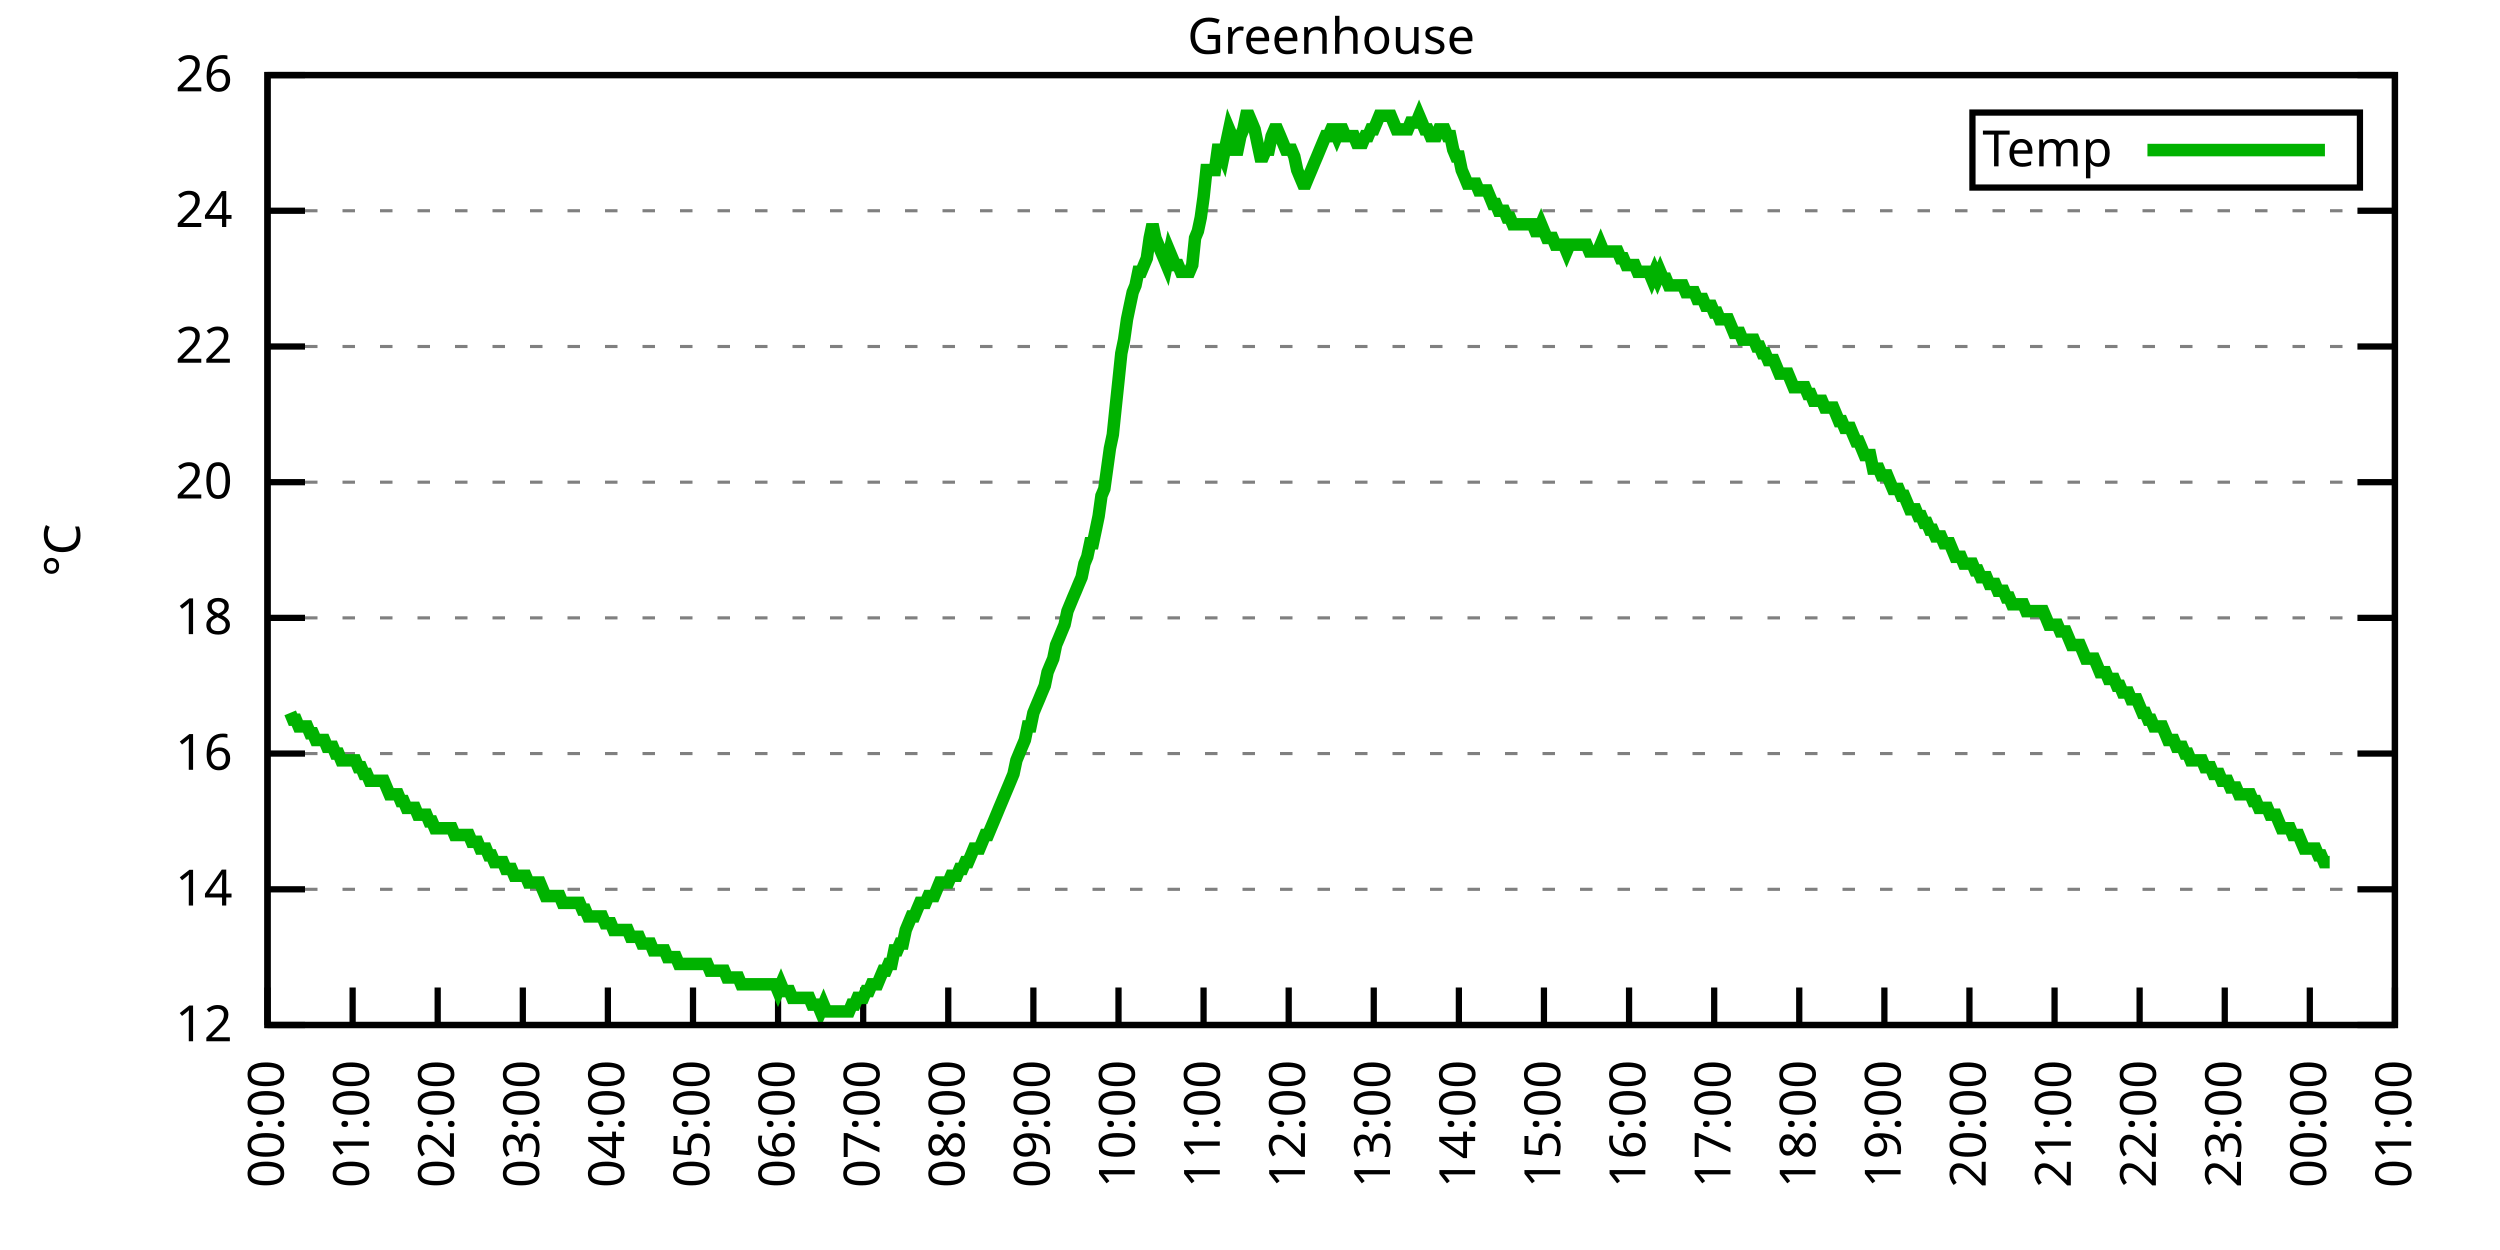
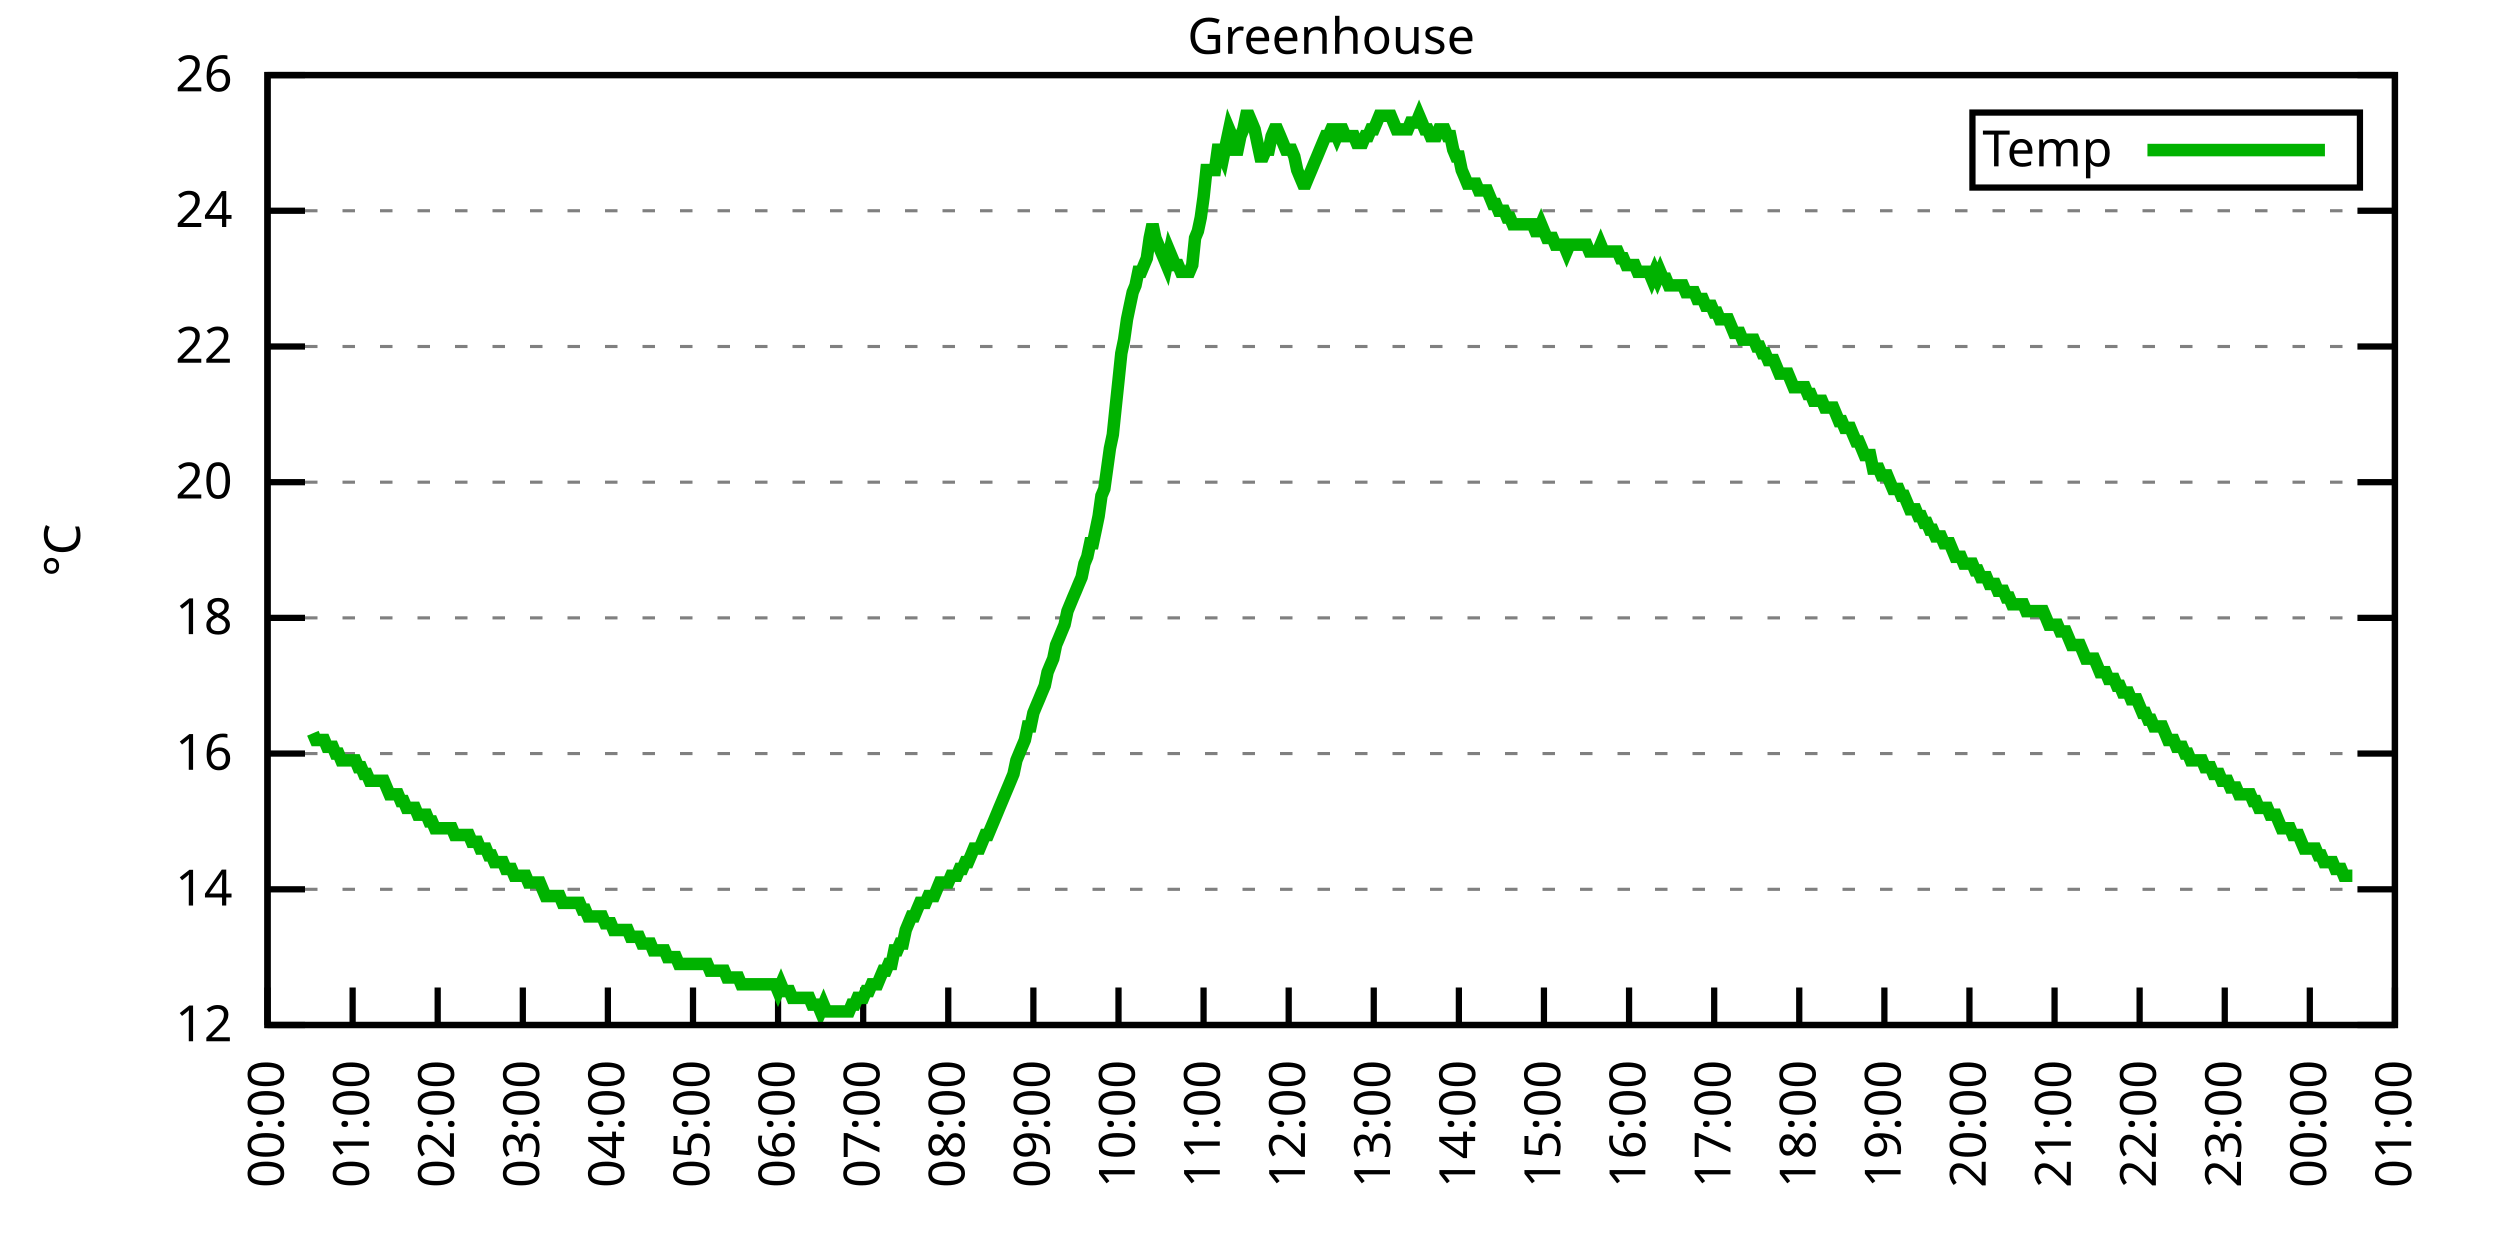
<svg xmlns="http://www.w3.org/2000/svg" xmlns:xlink="http://www.w3.org/1999/xlink" width="400" height="200" viewBox="0 0 400 200">
  <g id="gnuplot_canvas">
    <rect x="0" y="0" width="400" height="200" fill="none" />
    <defs>
      <circle id="gpDot" r="0.5" stroke-width="0.5" stroke="currentColor" />
      <path id="gpPt0" stroke-width="0.333" stroke="currentColor" d="M-1,0 h2 M0,-1 v2" />
      <path id="gpPt1" stroke-width="0.333" stroke="currentColor" d="M-1,-1 L1,1 M1,-1 L-1,1" />
      <path id="gpPt2" stroke-width="0.333" stroke="currentColor" d="M-1,0 L1,0 M0,-1 L0,1 M-1,-1 L1,1 M-1,1 L1,-1" />
      <rect id="gpPt3" stroke-width="0.333" stroke="currentColor" x="-1" y="-1" width="2" height="2" />
      <rect id="gpPt4" stroke-width="0.333" stroke="currentColor" fill="currentColor" x="-1" y="-1" width="2" height="2" />
      <circle id="gpPt5" stroke-width="0.333" stroke="currentColor" cx="0" cy="0" r="1" />
      <use xlink:href="#gpPt5" id="gpPt6" fill="currentColor" stroke="none" />
      <path id="gpPt7" stroke-width="0.333" stroke="currentColor" d="M0,-1.33 L-1.33,0.67 L1.33,0.67 z" />
      <use xlink:href="#gpPt7" id="gpPt8" fill="currentColor" stroke="none" />
      <use xlink:href="#gpPt7" id="gpPt9" stroke="currentColor" transform="rotate(180)" />
      <use xlink:href="#gpPt9" id="gpPt10" fill="currentColor" stroke="none" />
      <use xlink:href="#gpPt3" id="gpPt11" stroke="currentColor" transform="rotate(45)" />
      <use xlink:href="#gpPt11" id="gpPt12" fill="currentColor" stroke="none" />
      <path id="gpPt13" stroke-width="0.333" stroke="currentColor" d="M0,1.330 L1.265,0.411 L0.782,-1.067 L-0.782,-1.076 L-1.265,0.411 z" />
      <use xlink:href="#gpPt13" id="gpPt14" fill="currentColor" stroke="none" />
      <filter id="textbox" filterUnits="objectBoundingBox" x="0" y="0" height="1" width="1">
        <feFlood flood-color="white" flood-opacity="1" result="bgnd" />
        <feComposite in="SourceGraphic" in2="bgnd" operator="atop" />
      </filter>
      <filter id="greybox" filterUnits="objectBoundingBox" x="0" y="0" height="1" width="1">
        <feFlood flood-color="lightgrey" flood-opacity="1" result="grey" />
        <feComposite in="SourceGraphic" in2="grey" operator="atop" />
      </filter>
    </defs>
    <g fill="none" color="white" stroke="currentColor" stroke-width="1.00" stroke-linecap="butt" stroke-linejoin="miter">
</g>
    <g fill="none" color="black" stroke="currentColor" stroke-width="1.00" stroke-linecap="butt" stroke-linejoin="miter">
      <g stroke="none" shape-rendering="crispEdges">
        <polygon fill="rgb(255, 255, 255)" points="42.80,164.00 383.18,164.00 383.18,12.02 42.80,12.02 " />
      </g>
    </g>
    <g fill="none" color="black" stroke="currentColor" stroke-width="1.00" stroke-linecap="butt" stroke-linejoin="miter">
</g>
    <g fill="none" color="black" stroke="black" stroke-width="0.50" stroke-linecap="butt" stroke-linejoin="miter">
</g>
    <g fill="none" color="gray" stroke="currentColor" stroke-width="0.50" stroke-linecap="butt" stroke-linejoin="miter">
      <path stroke="gray" stroke-dasharray="2,4" class="gridline" d="M42.80,164.00 L383.19,164.00  " />
    </g>
    <g fill="none" color="gray" stroke="gray" stroke-width="1.00" stroke-linecap="butt" stroke-linejoin="miter">
</g>
    <g fill="none" color="black" stroke="currentColor" stroke-width="1.00" stroke-linecap="butt" stroke-linejoin="miter">
      <path stroke="black" d="M42.80,164.00 L48.80,164.00 M383.19,164.00 L377.19,164.00  " />
      <g transform="translate(37.20,166.60)" stroke="none" fill="black" font-family="Sans" font-size="8.00" text-anchor="end">
        <text>
          <tspan font-family="Sans"> 12</tspan>
        </text>
      </g>
    </g>
    <g fill="none" color="black" stroke="currentColor" stroke-width="1.00" stroke-linecap="butt" stroke-linejoin="miter">
</g>
    <g fill="none" color="black" stroke="black" stroke-width="0.50" stroke-linecap="butt" stroke-linejoin="miter">
</g>
    <g fill="none" color="gray" stroke="currentColor" stroke-width="0.50" stroke-linecap="butt" stroke-linejoin="miter">
      <path stroke="gray" stroke-dasharray="2,4" class="gridline" d="M42.80,142.29 L383.19,142.29  " />
    </g>
    <g fill="none" color="gray" stroke="gray" stroke-width="1.00" stroke-linecap="butt" stroke-linejoin="miter">
</g>
    <g fill="none" color="black" stroke="currentColor" stroke-width="1.00" stroke-linecap="butt" stroke-linejoin="miter">
      <path stroke="black" d="M42.80,142.29 L48.80,142.29 M383.19,142.29 L377.19,142.29  " />
      <g transform="translate(37.20,144.89)" stroke="none" fill="black" font-family="Sans" font-size="8.00" text-anchor="end">
        <text>
          <tspan font-family="Sans"> 14</tspan>
        </text>
      </g>
    </g>
    <g fill="none" color="black" stroke="currentColor" stroke-width="1.00" stroke-linecap="butt" stroke-linejoin="miter">
</g>
    <g fill="none" color="black" stroke="black" stroke-width="0.50" stroke-linecap="butt" stroke-linejoin="miter">
</g>
    <g fill="none" color="gray" stroke="currentColor" stroke-width="0.50" stroke-linecap="butt" stroke-linejoin="miter">
      <path stroke="gray" stroke-dasharray="2,4" class="gridline" d="M42.80,120.57 L383.19,120.57  " />
    </g>
    <g fill="none" color="gray" stroke="gray" stroke-width="1.00" stroke-linecap="butt" stroke-linejoin="miter">
</g>
    <g fill="none" color="black" stroke="currentColor" stroke-width="1.00" stroke-linecap="butt" stroke-linejoin="miter">
      <path stroke="black" d="M42.80,120.57 L48.80,120.57 M383.19,120.57 L377.19,120.57  " />
      <g transform="translate(37.20,123.17)" stroke="none" fill="black" font-family="Sans" font-size="8.00" text-anchor="end">
        <text>
          <tspan font-family="Sans"> 16</tspan>
        </text>
      </g>
    </g>
    <g fill="none" color="black" stroke="currentColor" stroke-width="1.00" stroke-linecap="butt" stroke-linejoin="miter">
</g>
    <g fill="none" color="black" stroke="black" stroke-width="0.50" stroke-linecap="butt" stroke-linejoin="miter">
</g>
    <g fill="none" color="gray" stroke="currentColor" stroke-width="0.50" stroke-linecap="butt" stroke-linejoin="miter">
      <path stroke="gray" stroke-dasharray="2,4" class="gridline" d="M42.80,98.86 L383.19,98.86  " />
    </g>
    <g fill="none" color="gray" stroke="gray" stroke-width="1.00" stroke-linecap="butt" stroke-linejoin="miter">
</g>
    <g fill="none" color="black" stroke="currentColor" stroke-width="1.00" stroke-linecap="butt" stroke-linejoin="miter">
      <path stroke="black" d="M42.80,98.86 L48.80,98.86 M383.19,98.86 L377.19,98.86  " />
      <g transform="translate(37.20,101.46)" stroke="none" fill="black" font-family="Sans" font-size="8.00" text-anchor="end">
        <text>
          <tspan font-family="Sans"> 18</tspan>
        </text>
      </g>
    </g>
    <g fill="none" color="black" stroke="currentColor" stroke-width="1.00" stroke-linecap="butt" stroke-linejoin="miter">
</g>
    <g fill="none" color="black" stroke="black" stroke-width="0.50" stroke-linecap="butt" stroke-linejoin="miter">
</g>
    <g fill="none" color="gray" stroke="currentColor" stroke-width="0.50" stroke-linecap="butt" stroke-linejoin="miter">
      <path stroke="gray" stroke-dasharray="2,4" class="gridline" d="M42.80,77.15 L383.19,77.15  " />
    </g>
    <g fill="none" color="gray" stroke="gray" stroke-width="1.00" stroke-linecap="butt" stroke-linejoin="miter">
</g>
    <g fill="none" color="black" stroke="currentColor" stroke-width="1.00" stroke-linecap="butt" stroke-linejoin="miter">
      <path stroke="black" d="M42.80,77.15 L48.80,77.15 M383.19,77.15 L377.19,77.15  " />
      <g transform="translate(37.20,79.75)" stroke="none" fill="black" font-family="Sans" font-size="8.00" text-anchor="end">
        <text>
          <tspan font-family="Sans"> 20</tspan>
        </text>
      </g>
    </g>
    <g fill="none" color="black" stroke="currentColor" stroke-width="1.00" stroke-linecap="butt" stroke-linejoin="miter">
</g>
    <g fill="none" color="black" stroke="black" stroke-width="0.50" stroke-linecap="butt" stroke-linejoin="miter">
</g>
    <g fill="none" color="gray" stroke="currentColor" stroke-width="0.50" stroke-linecap="butt" stroke-linejoin="miter">
      <path stroke="gray" stroke-dasharray="2,4" class="gridline" d="M42.80,55.44 L383.19,55.44  " />
    </g>
    <g fill="none" color="gray" stroke="gray" stroke-width="1.00" stroke-linecap="butt" stroke-linejoin="miter">
</g>
    <g fill="none" color="black" stroke="currentColor" stroke-width="1.00" stroke-linecap="butt" stroke-linejoin="miter">
      <path stroke="black" d="M42.80,55.44 L48.80,55.44 M383.19,55.44 L377.19,55.44  " />
      <g transform="translate(37.20,58.04)" stroke="none" fill="black" font-family="Sans" font-size="8.00" text-anchor="end">
        <text>
          <tspan font-family="Sans"> 22</tspan>
        </text>
      </g>
    </g>
    <g fill="none" color="black" stroke="currentColor" stroke-width="1.00" stroke-linecap="butt" stroke-linejoin="miter">
</g>
    <g fill="none" color="black" stroke="black" stroke-width="0.50" stroke-linecap="butt" stroke-linejoin="miter">
</g>
    <g fill="none" color="gray" stroke="currentColor" stroke-width="0.50" stroke-linecap="butt" stroke-linejoin="miter">
      <path stroke="gray" stroke-dasharray="2,4" class="gridline" d="M42.80,33.72 L383.19,33.72  " />
    </g>
    <g fill="none" color="gray" stroke="gray" stroke-width="1.00" stroke-linecap="butt" stroke-linejoin="miter">
</g>
    <g fill="none" color="black" stroke="currentColor" stroke-width="1.00" stroke-linecap="butt" stroke-linejoin="miter">
      <path stroke="black" d="M42.80,33.72 L48.80,33.72 M383.19,33.72 L377.19,33.72  " />
      <g transform="translate(37.20,36.32)" stroke="none" fill="black" font-family="Sans" font-size="8.00" text-anchor="end">
        <text>
          <tspan font-family="Sans"> 24</tspan>
        </text>
      </g>
    </g>
    <g fill="none" color="black" stroke="currentColor" stroke-width="1.00" stroke-linecap="butt" stroke-linejoin="miter">
</g>
    <g fill="none" color="black" stroke="black" stroke-width="0.50" stroke-linecap="butt" stroke-linejoin="miter">
</g>
    <g fill="none" color="gray" stroke="currentColor" stroke-width="0.50" stroke-linecap="butt" stroke-linejoin="miter">
      <path stroke="gray" stroke-dasharray="2,4" class="gridline" d="M42.80,12.01 L383.19,12.01  " />
    </g>
    <g fill="none" color="gray" stroke="gray" stroke-width="1.00" stroke-linecap="butt" stroke-linejoin="miter">
</g>
    <g fill="none" color="black" stroke="currentColor" stroke-width="1.00" stroke-linecap="butt" stroke-linejoin="miter">
      <path stroke="black" d="M42.80,12.01 L48.80,12.01 M383.19,12.01 L377.19,12.01  " />
      <g transform="translate(37.20,14.61)" stroke="none" fill="black" font-family="Sans" font-size="8.00" text-anchor="end">
        <text>
          <tspan font-family="Sans"> 26</tspan>
        </text>
      </g>
    </g>
    <g fill="none" color="black" stroke="currentColor" stroke-width="1.00" stroke-linecap="butt" stroke-linejoin="miter">
      <path stroke="black" d="M42.80,164.00 L42.80,158.00  " />
      <g transform="translate(45.40,169.60) rotate(270.00)" stroke="none" fill="black" font-family="Sans" font-size="8.00" text-anchor="end">
        <text>
          <tspan font-family="Sans">00:00</tspan>
        </text>
      </g>
    </g>
    <g fill="none" color="black" stroke="currentColor" stroke-width="1.00" stroke-linecap="butt" stroke-linejoin="miter">
      <path stroke="black" d="M56.42,164.00 L56.42,158.00  " />
      <g transform="translate(59.02,169.60) rotate(270.00)" stroke="none" fill="black" font-family="Sans" font-size="8.00" text-anchor="end">
        <text>
          <tspan font-family="Sans">01:00</tspan>
        </text>
      </g>
    </g>
    <g fill="none" color="black" stroke="currentColor" stroke-width="1.00" stroke-linecap="butt" stroke-linejoin="miter">
      <path stroke="black" d="M70.03,164.00 L70.03,158.00  " />
      <g transform="translate(72.63,169.60) rotate(270.00)" stroke="none" fill="black" font-family="Sans" font-size="8.00" text-anchor="end">
        <text>
          <tspan font-family="Sans">02:00</tspan>
        </text>
      </g>
    </g>
    <g fill="none" color="black" stroke="currentColor" stroke-width="1.00" stroke-linecap="butt" stroke-linejoin="miter">
      <path stroke="black" d="M83.65,164.00 L83.65,158.00  " />
      <g transform="translate(86.25,169.60) rotate(270.00)" stroke="none" fill="black" font-family="Sans" font-size="8.00" text-anchor="end">
        <text>
          <tspan font-family="Sans">03:00</tspan>
        </text>
      </g>
    </g>
    <g fill="none" color="black" stroke="currentColor" stroke-width="1.00" stroke-linecap="butt" stroke-linejoin="miter">
      <path stroke="black" d="M97.26,164.00 L97.26,158.00  " />
      <g transform="translate(99.86,169.60) rotate(270.00)" stroke="none" fill="black" font-family="Sans" font-size="8.00" text-anchor="end">
        <text>
          <tspan font-family="Sans">04:00</tspan>
        </text>
      </g>
    </g>
    <g fill="none" color="black" stroke="currentColor" stroke-width="1.00" stroke-linecap="butt" stroke-linejoin="miter">
      <path stroke="black" d="M110.88,164.00 L110.88,158.00  " />
      <g transform="translate(113.48,169.60) rotate(270.00)" stroke="none" fill="black" font-family="Sans" font-size="8.00" text-anchor="end">
        <text>
          <tspan font-family="Sans">05:00</tspan>
        </text>
      </g>
    </g>
    <g fill="none" color="black" stroke="currentColor" stroke-width="1.00" stroke-linecap="butt" stroke-linejoin="miter">
      <path stroke="black" d="M124.49,164.00 L124.49,158.00  " />
      <g transform="translate(127.09,169.60) rotate(270.00)" stroke="none" fill="black" font-family="Sans" font-size="8.00" text-anchor="end">
        <text>
          <tspan font-family="Sans">06:00</tspan>
        </text>
      </g>
    </g>
    <g fill="none" color="black" stroke="currentColor" stroke-width="1.00" stroke-linecap="butt" stroke-linejoin="miter">
      <path stroke="black" d="M138.11,164.00 L138.11,158.00  " />
      <g transform="translate(140.71,169.60) rotate(270.00)" stroke="none" fill="black" font-family="Sans" font-size="8.00" text-anchor="end">
        <text>
          <tspan font-family="Sans">07:00</tspan>
        </text>
      </g>
    </g>
    <g fill="none" color="black" stroke="currentColor" stroke-width="1.00" stroke-linecap="butt" stroke-linejoin="miter">
      <path stroke="black" d="M151.72,164.00 L151.72,158.00  " />
      <g transform="translate(154.32,169.60) rotate(270.00)" stroke="none" fill="black" font-family="Sans" font-size="8.00" text-anchor="end">
        <text>
          <tspan font-family="Sans">08:00</tspan>
        </text>
      </g>
    </g>
    <g fill="none" color="black" stroke="currentColor" stroke-width="1.00" stroke-linecap="butt" stroke-linejoin="miter">
      <path stroke="black" d="M165.34,164.00 L165.34,158.00  " />
      <g transform="translate(167.94,169.60) rotate(270.00)" stroke="none" fill="black" font-family="Sans" font-size="8.00" text-anchor="end">
        <text>
          <tspan font-family="Sans">09:00</tspan>
        </text>
      </g>
    </g>
    <g fill="none" color="black" stroke="currentColor" stroke-width="1.00" stroke-linecap="butt" stroke-linejoin="miter">
      <path stroke="black" d="M178.96,164.00 L178.96,158.00  " />
      <g transform="translate(181.56,169.60) rotate(270.00)" stroke="none" fill="black" font-family="Sans" font-size="8.00" text-anchor="end">
        <text>
          <tspan font-family="Sans">10:00</tspan>
        </text>
      </g>
    </g>
    <g fill="none" color="black" stroke="currentColor" stroke-width="1.00" stroke-linecap="butt" stroke-linejoin="miter">
      <path stroke="black" d="M192.57,164.00 L192.57,158.00  " />
      <g transform="translate(195.17,169.60) rotate(270.00)" stroke="none" fill="black" font-family="Sans" font-size="8.00" text-anchor="end">
        <text>
          <tspan font-family="Sans">11:00</tspan>
        </text>
      </g>
    </g>
    <g fill="none" color="black" stroke="currentColor" stroke-width="1.00" stroke-linecap="butt" stroke-linejoin="miter">
      <path stroke="black" d="M206.19,164.00 L206.19,158.00  " />
      <g transform="translate(208.79,169.60) rotate(270.00)" stroke="none" fill="black" font-family="Sans" font-size="8.00" text-anchor="end">
        <text>
          <tspan font-family="Sans">12:00</tspan>
        </text>
      </g>
    </g>
    <g fill="none" color="black" stroke="currentColor" stroke-width="1.00" stroke-linecap="butt" stroke-linejoin="miter">
      <path stroke="black" d="M219.80,164.00 L219.80,158.00  " />
      <g transform="translate(222.40,169.60) rotate(270.00)" stroke="none" fill="black" font-family="Sans" font-size="8.00" text-anchor="end">
        <text>
          <tspan font-family="Sans">13:00</tspan>
        </text>
      </g>
    </g>
    <g fill="none" color="black" stroke="currentColor" stroke-width="1.00" stroke-linecap="butt" stroke-linejoin="miter">
      <path stroke="black" d="M233.42,164.00 L233.42,158.00  " />
      <g transform="translate(236.02,169.60) rotate(270.00)" stroke="none" fill="black" font-family="Sans" font-size="8.00" text-anchor="end">
        <text>
          <tspan font-family="Sans">14:00</tspan>
        </text>
      </g>
    </g>
    <g fill="none" color="black" stroke="currentColor" stroke-width="1.00" stroke-linecap="butt" stroke-linejoin="miter">
      <path stroke="black" d="M247.03,164.00 L247.03,158.00  " />
      <g transform="translate(249.63,169.60) rotate(270.00)" stroke="none" fill="black" font-family="Sans" font-size="8.00" text-anchor="end">
        <text>
          <tspan font-family="Sans">15:00</tspan>
        </text>
      </g>
    </g>
    <g fill="none" color="black" stroke="currentColor" stroke-width="1.00" stroke-linecap="butt" stroke-linejoin="miter">
      <path stroke="black" d="M260.65,164.00 L260.65,158.00  " />
      <g transform="translate(263.25,169.60) rotate(270.00)" stroke="none" fill="black" font-family="Sans" font-size="8.00" text-anchor="end">
        <text>
          <tspan font-family="Sans">16:00</tspan>
        </text>
      </g>
    </g>
    <g fill="none" color="black" stroke="currentColor" stroke-width="1.00" stroke-linecap="butt" stroke-linejoin="miter">
      <path stroke="black" d="M274.27,164.00 L274.27,158.00  " />
      <g transform="translate(276.87,169.60) rotate(270.00)" stroke="none" fill="black" font-family="Sans" font-size="8.00" text-anchor="end">
        <text>
          <tspan font-family="Sans">17:00</tspan>
        </text>
      </g>
    </g>
    <g fill="none" color="black" stroke="currentColor" stroke-width="1.00" stroke-linecap="butt" stroke-linejoin="miter">
      <path stroke="black" d="M287.88,164.00 L287.88,158.00  " />
      <g transform="translate(290.48,169.60) rotate(270.00)" stroke="none" fill="black" font-family="Sans" font-size="8.00" text-anchor="end">
        <text>
          <tspan font-family="Sans">18:00</tspan>
        </text>
      </g>
    </g>
    <g fill="none" color="black" stroke="currentColor" stroke-width="1.00" stroke-linecap="butt" stroke-linejoin="miter">
      <path stroke="black" d="M301.50,164.00 L301.50,158.00  " />
      <g transform="translate(304.10,169.60) rotate(270.00)" stroke="none" fill="black" font-family="Sans" font-size="8.00" text-anchor="end">
        <text>
          <tspan font-family="Sans">19:00</tspan>
        </text>
      </g>
    </g>
    <g fill="none" color="black" stroke="currentColor" stroke-width="1.00" stroke-linecap="butt" stroke-linejoin="miter">
      <path stroke="black" d="M315.11,164.00 L315.11,158.00  " />
      <g transform="translate(317.71,169.60) rotate(270.00)" stroke="none" fill="black" font-family="Sans" font-size="8.00" text-anchor="end">
        <text>
          <tspan font-family="Sans">20:00</tspan>
        </text>
      </g>
    </g>
    <g fill="none" color="black" stroke="currentColor" stroke-width="1.00" stroke-linecap="butt" stroke-linejoin="miter">
      <path stroke="black" d="M328.73,164.00 L328.73,158.00  " />
      <g transform="translate(331.33,169.60) rotate(270.00)" stroke="none" fill="black" font-family="Sans" font-size="8.00" text-anchor="end">
        <text>
          <tspan font-family="Sans">21:00</tspan>
        </text>
      </g>
    </g>
    <g fill="none" color="black" stroke="currentColor" stroke-width="1.00" stroke-linecap="butt" stroke-linejoin="miter">
      <path stroke="black" d="M342.34,164.00 L342.34,158.00  " />
      <g transform="translate(344.94,169.60) rotate(270.00)" stroke="none" fill="black" font-family="Sans" font-size="8.00" text-anchor="end">
        <text>
          <tspan font-family="Sans">22:00</tspan>
        </text>
      </g>
    </g>
    <g fill="none" color="black" stroke="currentColor" stroke-width="1.00" stroke-linecap="butt" stroke-linejoin="miter">
      <path stroke="black" d="M355.96,164.00 L355.96,158.00  " />
      <g transform="translate(358.56,169.60) rotate(270.00)" stroke="none" fill="black" font-family="Sans" font-size="8.00" text-anchor="end">
        <text>
          <tspan font-family="Sans">23:00</tspan>
        </text>
      </g>
    </g>
    <g fill="none" color="black" stroke="currentColor" stroke-width="1.00" stroke-linecap="butt" stroke-linejoin="miter">
      <path stroke="black" d="M369.57,164.00 L369.57,158.00  " />
      <g transform="translate(372.17,169.60) rotate(270.00)" stroke="none" fill="black" font-family="Sans" font-size="8.00" text-anchor="end">
        <text>
          <tspan font-family="Sans">00:00</tspan>
        </text>
      </g>
    </g>
    <g fill="none" color="black" stroke="currentColor" stroke-width="1.00" stroke-linecap="butt" stroke-linejoin="miter">
      <path stroke="black" d="M383.19,164.00 L383.19,158.00  " />
      <g transform="translate(385.79,169.60) rotate(270.00)" stroke="none" fill="black" font-family="Sans" font-size="8.00" text-anchor="end">
        <text>
          <tspan font-family="Sans">01:00</tspan>
        </text>
      </g>
    </g>
    <g fill="none" color="black" stroke="currentColor" stroke-width="1.00" stroke-linecap="butt" stroke-linejoin="miter">
</g>
    <g fill="none" color="black" stroke="currentColor" stroke-width="1.00" stroke-linecap="butt" stroke-linejoin="miter">
      <path stroke="black" d="M42.80,12.01 L42.80,164.00 L383.19,164.00 L383.19,12.01 L42.80,12.01 Z  " />
    </g>
    <g fill="none" color="black" stroke="currentColor" stroke-width="1.00" stroke-linecap="butt" stroke-linejoin="miter">
</g>
    <g fill="none" color="black" stroke="currentColor" stroke-width="1.00" stroke-linecap="butt" stroke-linejoin="miter">
      <path stroke="black" d="M315.59,30.01 L315.59,18.01 L377.59,18.01 L377.59,30.01 L315.59,30.01 Z  " />
    </g>
    <g id="Greenhouse_plot_1">
      <g fill="none" color="white" stroke="black" stroke-width="2.00" stroke-linecap="butt" stroke-linejoin="miter">
</g>
      <g fill="none" color="black" stroke="currentColor" stroke-width="2.00" stroke-linecap="butt" stroke-linejoin="miter">
        <g transform="translate(337.99,26.61)" stroke="none" fill="black" font-family="Sans" font-size="8.00" text-anchor="end">
          <text>
            <tspan font-family="Sans">Temp</tspan>
          </text>
        </g>
      </g>
      <g fill="none" color="black" stroke="currentColor" stroke-width="2.00" stroke-linecap="butt" stroke-linejoin="miter">
-         <path stroke="rgb(  0, 178,   0)" d="M343.59,24.01 L371.99,24.01 M46.43,114.06 L46.88,115.15 L47.34,115.15 L47.79,116.23 L48.25,116.23 L48.70,116.23   L49.15,116.23 L49.61,117.32 L50.06,117.32 L50.52,118.40 L50.97,118.40 L51.42,118.40 L51.88,118.40 L52.33,119.49   L52.78,119.49 L53.24,119.49 L53.69,120.57 L54.15,120.57 L54.60,121.66 L55.05,121.66 L55.51,121.66 L55.96,121.66   L56.42,121.66 L56.87,121.66 L57.32,122.75 L57.78,122.75 L58.23,123.83 L58.68,123.83 L59.14,124.92 L59.59,124.92   L60.05,124.92 L60.50,124.92 L60.95,124.92 L61.41,124.92 L61.86,126.00 L62.32,127.09 L62.77,127.09 L63.22,127.09   L63.68,127.09 L64.13,128.17 L64.58,128.17 L65.04,129.26 L65.49,129.26 L65.95,129.26 L66.40,129.26 L66.85,130.35   L67.31,130.35 L67.76,130.35 L68.22,130.35 L68.67,131.43 L69.12,131.43 L69.58,132.52 L70.03,132.52 L70.49,132.52   L70.94,132.52 L71.39,132.52 L71.85,132.52 L72.30,132.52 L72.75,133.60 L73.21,133.60 L73.66,133.60 L74.12,133.60   L74.57,133.60 L75.02,133.60 L75.48,134.69 L75.93,134.69 L76.39,134.69 L76.84,135.77 L77.29,135.77 L77.75,135.77   L78.20,136.86 L78.65,136.86 L79.11,137.94 L79.56,137.94 L80.02,137.94 L80.47,137.94 L80.92,139.03 L81.38,139.03   L81.83,139.03 L82.29,140.12 L82.74,140.12 L83.19,140.12 L83.65,140.12 L84.10,140.12 L84.55,141.20 L85.01,141.20   L85.46,141.20 L85.92,141.20 L86.37,141.20 L86.82,142.29 L87.28,143.37 L87.73,143.37 L88.19,143.37 L88.64,143.37   L89.09,143.37 L89.55,143.37 L90.00,144.46 L90.45,144.46 L90.91,144.46 L91.36,144.46 L91.82,144.46 L92.27,144.46   L92.72,144.46 L93.18,145.54 L93.63,145.54 L94.09,146.63 L94.54,146.63 L94.99,146.63 L95.45,146.63 L95.90,146.63   L96.35,146.63 L96.81,147.72 L97.26,147.72 L97.72,147.72 L98.17,148.80 L98.62,148.80 L99.08,148.80 L99.53,148.80   L99.99,148.80 L100.44,148.80 L100.89,149.89 L101.35,149.89 L101.80,149.89 L102.25,149.89 L102.71,150.97 L103.16,150.97   L103.62,150.97 L104.07,150.97 L104.52,152.06 L104.98,152.06 L105.43,152.06 L105.89,152.06 L106.34,152.06 L106.79,153.14   L107.25,153.14 L107.70,153.14 L108.15,153.14 L108.61,154.23 L109.06,154.23 L109.52,154.23 L109.97,154.23 L110.42,154.23   L110.88,154.23 L111.33,154.23 L111.79,154.23 L112.24,154.23 L112.69,154.23 L113.15,154.23 L113.60,155.31 L114.05,155.31   L114.51,155.31 L114.96,155.31 L115.42,155.31 L115.87,155.31 L116.32,156.40 L116.78,156.40 L117.23,156.40 L117.69,156.40   L118.14,156.40 L118.59,157.49 L119.05,157.49 L119.50,157.49 L119.96,157.49 L120.41,157.49 L120.86,157.49 L121.32,157.49   L121.77,157.49 L122.22,157.49 L122.68,157.49 L123.13,157.49 L123.59,157.49 L124.04,157.49 L124.49,158.57 L124.95,157.49   L125.40,158.57 L125.86,158.57 L126.31,158.57 L126.76,159.66 L127.22,159.66 L127.67,159.66 L128.12,159.66 L128.58,159.66   L129.03,159.66 L129.49,159.66 L129.94,160.74 L130.39,160.74 L130.85,160.74 L131.30,161.83 L131.76,160.74 L132.21,161.83   L132.66,161.83 L133.12,161.83 L133.57,161.83 L134.02,161.83 L134.48,161.83 L134.93,161.83 L135.39,161.83 L135.84,161.83   L136.29,160.74 L136.75,160.74 L137.20,159.66 L137.66,159.66 L138.11,159.66 L138.56,158.57 L139.02,158.57 L139.47,157.49   L139.92,157.49 L140.38,157.49 L140.83,156.40 L141.29,155.31 L141.74,155.31 L142.19,154.23 L142.65,154.23 L143.10,152.06   L143.56,152.06 L144.01,150.97 L144.46,150.97 L144.92,148.80 L145.37,147.72 L145.82,146.63 L146.28,146.63 L146.73,145.54   L147.19,144.46 L147.64,144.46 L148.09,144.46 L148.55,143.37 L149.00,143.37 L149.46,143.37 L149.91,142.29 L150.36,141.20   L150.82,141.20 L151.27,141.20 L151.72,141.20 L152.18,140.12 L152.63,140.12 L153.09,140.12 L153.54,139.03 L153.99,139.03   L154.45,137.94 L154.90,137.94 L155.36,136.86 L155.81,135.77 L156.26,135.77 L156.72,135.77 L157.17,134.69 L157.62,133.60   L158.08,133.60 L158.53,132.52 L158.99,131.43 L159.44,130.35 L159.89,129.26 L160.35,128.17 L160.80,127.09 L161.26,126.00   L161.71,124.92 L162.16,123.83 L162.62,121.66 L163.07,120.57 L163.52,119.49 L163.98,118.40 L164.43,116.23 L164.89,116.23   L165.34,114.06 L165.79,112.97 L166.25,111.89 L166.70,110.80 L167.16,109.72 L167.61,107.55 L168.06,106.46 L168.52,105.38   L168.97,103.20 L169.43,102.12 L169.88,101.03 L170.33,99.95 L170.79,97.78 L171.24,96.69 L171.69,95.60 L172.15,94.52   L172.60,93.43 L173.06,92.35 L173.51,90.18 L173.96,89.09 L174.42,86.92 L174.87,86.92 L175.33,84.75 L175.78,82.58   L176.23,79.32 L176.69,78.23 L177.14,74.98 L177.59,71.72 L178.05,69.55 L178.50,65.21 L178.96,60.86 L179.41,56.52   L179.86,54.35 L180.32,51.09 L180.77,48.92 L181.23,46.75 L181.68,45.66 L182.13,43.49 L182.59,43.49 L183.04,42.41   L183.49,41.32 L183.95,38.07 L184.40,35.89 L184.86,38.07 L185.31,39.15 L185.76,40.24 L186.22,41.32 L186.67,42.41   L187.13,40.24 L187.58,41.32 L188.03,42.41 L188.49,42.41 L188.94,43.49 L189.39,43.49 L189.85,43.49 L190.30,43.49   L190.76,42.41 L191.21,38.07 L191.66,36.98 L192.12,34.81 L192.57,31.55 L193.03,27.21 L193.48,27.21 L193.93,27.21   L194.39,27.21 L194.84,23.95 L195.29,23.95 L195.75,25.04 L196.20,22.87 L196.66,20.70 L197.11,21.78 L197.56,23.95   L198.02,23.95 L198.47,21.78 L198.93,20.70 L199.38,18.52 L199.83,18.52 L200.29,19.61 L200.74,20.70 L201.19,22.87   L201.65,25.04 L202.10,25.04 L202.56,23.95 L203.01,23.95 L203.46,21.78 L203.92,20.70 L204.37,20.70 L204.83,21.78   L205.28,22.87 L205.73,23.95 L206.19,23.95 L206.64,23.95 L207.09,25.04 L207.55,27.21 L208.00,28.29 L208.46,29.38   L208.91,29.38 L209.36,28.29 L209.82,27.21 L210.27,26.12 L210.73,25.04 L211.18,23.95 L211.63,22.87 L212.09,21.78   L212.54,21.78 L213.00,20.70 L213.45,20.70 L213.90,21.78 L214.36,20.70 L214.81,20.70 L215.26,21.78 L215.72,21.78   L216.17,21.78 L216.63,21.78 L217.08,22.87 L217.53,22.87 L217.99,22.87 L218.44,21.78 L218.90,21.78 L219.35,20.70   L219.80,20.70 L220.26,19.61 L220.71,18.52 L221.16,18.52 L221.62,18.52 L222.07,18.52 L222.53,18.52 L222.98,19.61   L223.43,20.70 L223.89,20.70 L224.34,20.70 L224.80,20.70 L225.25,20.70 L225.70,19.61 L226.16,19.61 L226.61,19.61   L227.06,18.52 L227.52,19.61 L227.97,20.70 L228.43,20.70 L228.88,21.78 L229.33,21.78 L229.79,21.78 L230.24,20.70   L230.70,20.70 L231.15,20.70 L231.60,21.78 L232.06,21.78 L232.51,23.95 L232.96,25.04 L233.42,25.04 L233.87,27.21   L234.33,28.29 L234.78,29.38 L235.23,29.38 L235.69,29.38 L236.14,29.38 L236.60,30.47 L237.05,30.47 L237.50,30.47   L237.96,30.47 L238.41,31.55 L238.86,32.64 L239.32,32.64 L239.77,33.72 L240.23,33.72 L240.68,33.72 L241.13,34.81   L241.59,34.81 L242.04,35.89 L242.50,35.89 L242.95,35.89 L243.40,35.89 L243.86,35.89 L244.31,35.89 L244.76,35.89   L245.22,35.89 L245.67,36.98 L246.13,36.98 L246.58,35.89 L247.03,36.98 L247.49,38.07 L247.94,38.07 L248.40,38.07   L248.85,39.15 L249.30,39.15 L249.76,39.15 L250.21,39.15 L250.66,40.24 L251.12,39.15 L251.57,39.15 L252.03,39.15   L252.48,39.15 L252.93,39.15 L253.39,39.15 L253.84,39.15 L254.30,40.24 L254.75,40.24 L255.20,40.24 L255.66,40.24   L256.11,39.15 L256.56,40.24 L257.02,40.24 L257.47,40.24 L257.93,40.24 L258.38,40.24 L258.83,40.24 L259.29,41.32   L259.74,41.32 L260.20,42.41 L260.65,42.41 L261.10,42.41 L261.56,42.41 L262.01,43.49 L262.47,43.49 L262.92,43.49   L263.37,43.49 L263.83,43.49 L264.28,44.58 L264.73,43.49 L265.19,44.58 L265.64,43.49 L266.10,44.58 L266.55,44.58   L267.00,45.66 L267.46,45.66 L267.91,45.66 L268.37,45.66 L268.82,45.66 L269.27,45.66 L269.73,46.75 L270.18,46.75   L270.63,46.75 L271.09,46.75 L271.54,47.84 L272.00,47.84 L272.45,47.84 L272.90,48.92 L273.36,48.92 L273.81,48.92   L274.27,50.01 L274.72,50.01 L275.17,51.09 L275.63,51.09 L276.08,51.09 L276.53,51.09 L276.99,52.18 L277.44,53.26   L277.90,53.26 L278.35,53.26 L278.80,54.35 L279.26,54.35 L279.71,54.35 L280.17,54.35 L280.62,54.35 L281.07,55.44   L281.53,55.44 L281.98,56.52 L282.43,56.52 L282.89,57.61 L283.34,57.61 L283.80,57.61 L284.25,58.69 L284.70,59.78   L285.16,59.78 L285.61,59.78 L286.07,59.78 L286.52,60.86 L286.97,61.95 L287.43,61.95 L287.88,61.95 L288.33,61.95   L288.79,61.95 L289.24,63.04 L289.70,63.04 L290.15,64.12 L290.60,64.12 L291.06,64.12 L291.51,64.12 L291.97,65.21   L292.42,65.21 L292.87,65.21 L293.33,65.21 L293.78,66.29 L294.23,67.38 L294.69,67.38 L295.14,68.46 L295.60,68.46   L296.05,68.46 L296.50,69.55 L296.96,70.63 L297.41,70.63 L297.87,71.72 L298.32,72.81 L298.77,72.81 L299.23,72.81   L299.68,74.98 L300.13,74.98 L300.59,74.98 L301.04,76.06 L301.50,76.06 L301.95,76.06 L302.40,77.15 L302.86,78.23   L303.31,78.23 L303.77,78.23 L304.22,79.32 L304.67,79.32 L305.13,80.41 L305.58,81.49 L306.03,81.49 L306.49,81.49   L306.94,82.58 L307.40,82.58 L307.85,83.66 L308.30,83.66 L308.76,84.75 L309.21,84.75 L309.67,85.83 L310.12,85.83   L310.57,85.83 L311.03,86.92 L311.48,86.92 L311.94,86.92 L312.39,88.00 L312.84,89.09 L313.30,89.09 L313.75,89.09   L314.20,90.18 L314.66,90.18 L315.11,90.18 L315.57,90.18 L316.02,91.26 L316.47,91.26 L316.93,92.35 L317.38,92.35   L317.84,92.35 L318.29,93.43 L318.74,93.43 L319.20,93.43 L319.65,94.52 L320.10,94.52 L320.56,94.52 L321.01,95.60   L321.47,95.60 L321.92,96.69 L322.37,96.69 L322.83,96.69 L323.28,96.69 L323.74,96.69 L324.19,97.78 L324.64,97.78   L325.10,97.78 L325.55,97.78 L326.00,97.78 L326.46,97.78 L326.91,97.78 L327.37,98.86 L327.82,99.95 L328.27,99.95   L328.73,99.95 L329.18,99.95 L329.64,101.03 L330.09,101.03 L330.54,101.03 L331.00,102.12 L331.45,103.20 L331.90,103.20   L332.36,103.20 L332.81,103.20 L333.27,104.29 L333.72,105.38 L334.17,105.38 L334.63,105.38 L335.08,105.38 L335.54,106.46   L335.99,107.55 L336.44,107.55 L336.90,107.55 L337.35,108.63 L337.80,108.63 L338.26,108.63 L338.71,109.72 L339.17,109.72   L339.62,110.80 L340.07,110.80 L340.53,110.80 L340.98,111.89 L341.44,111.89 L341.89,111.89 L342.34,112.97 L342.80,114.06   L343.25,114.06 L343.70,115.15 L344.16,115.15 L344.61,116.23 L345.07,116.23 L345.52,116.23 L345.97,116.23 L346.43,117.32   L346.88,118.40 L347.34,118.40 L347.79,118.40 L348.24,119.49 L348.70,119.49 L349.15,119.49 L349.60,120.57 L350.06,120.57   L350.51,121.66 L350.97,121.66 L351.42,121.66 L351.87,121.66 L352.33,121.66 L352.78,122.75 L353.24,122.75 L353.69,122.75   L354.14,123.83 L354.60,123.83 L355.05,123.83 L355.50,124.92 L355.96,124.92 L356.41,124.92 L356.87,126.00 L357.32,126.00   L357.77,126.00 L358.23,127.09 L358.68,127.09 L359.14,127.09 L359.59,127.09 L360.04,127.09 L360.50,128.17 L360.95,128.17   L361.41,129.26 L361.86,129.26 L362.31,129.26 L362.77,129.26 L363.22,130.35 L363.67,130.35 L364.13,130.35 L364.58,131.43   L365.04,132.52 L365.49,132.52 L365.94,132.52 L366.40,132.52 L366.85,133.60 L367.31,133.60 L367.76,133.60 L368.21,134.69   L368.67,135.77 L369.12,135.77 L369.57,135.77 L370.03,135.77 L370.48,135.77 L370.94,136.86 L371.39,136.86 L371.84,137.94   L372.30,137.94 L372.75,137.94  " />
+         <path stroke="rgb(  0, 178,   0)" d="M343.59,24.01 L371.99,24.01 M50.06,117.32 L50.52,118.40 L50.97,118.40 L51.42,118.40 L51.88,118.40 L52.33,119.49   L52.78,119.49 L53.24,119.49 L53.69,120.57 L54.15,120.57 L54.60,121.66 L55.05,121.66 L55.51,121.66 L55.96,121.66   L56.42,121.66 L56.87,121.66 L57.32,122.75 L57.78,122.75 L58.23,123.83 L58.68,123.83 L59.14,124.92 L59.59,124.92   L60.05,124.92 L60.50,124.92 L60.95,124.92 L61.41,124.92 L61.86,126.00 L62.32,127.09 L62.77,127.09 L63.22,127.09   L63.68,127.09 L64.13,128.17 L64.58,128.17 L65.04,129.26 L65.49,129.26 L65.95,129.26 L66.40,129.26 L66.85,130.35   L67.31,130.35 L67.76,130.35 L68.22,130.35 L68.67,131.43 L69.12,131.43 L69.58,132.52 L70.03,132.52 L70.49,132.52   L70.94,132.52 L71.39,132.52 L71.85,132.52 L72.30,132.52 L72.75,133.60 L73.21,133.60 L73.66,133.60 L74.12,133.60   L74.57,133.60 L75.02,133.60 L75.48,134.69 L75.93,134.69 L76.39,134.69 L76.84,135.77 L77.29,135.77 L77.75,135.77   L78.20,136.86 L78.65,136.86 L79.11,137.94 L79.56,137.94 L80.02,137.94 L80.47,137.94 L80.92,139.03 L81.38,139.03   L81.83,139.03 L82.29,140.12 L82.74,140.12 L83.19,140.12 L83.65,140.12 L84.10,140.12 L84.55,141.20 L85.01,141.20   L85.46,141.20 L85.92,141.20 L86.37,141.20 L86.82,142.29 L87.28,143.37 L87.73,143.37 L88.19,143.37 L88.64,143.37   L89.09,143.37 L89.55,143.37 L90.00,144.46 L90.45,144.46 L90.91,144.46 L91.36,144.46 L91.82,144.46 L92.27,144.46   L92.72,144.46 L93.18,145.54 L93.63,145.54 L94.09,146.63 L94.54,146.63 L94.99,146.63 L95.45,146.63 L95.90,146.63   L96.35,146.63 L96.81,147.72 L97.26,147.72 L97.72,147.72 L98.17,148.80 L98.62,148.80 L99.08,148.80 L99.53,148.80   L99.99,148.80 L100.44,148.80 L100.89,149.89 L101.35,149.89 L101.80,149.89 L102.25,149.89 L102.71,150.97 L103.16,150.97   L103.62,150.97 L104.07,150.97 L104.52,152.06 L104.98,152.06 L105.43,152.06 L105.89,152.06 L106.34,152.06 L106.79,153.14   L107.25,153.14 L107.70,153.14 L108.15,153.14 L108.61,154.23 L109.06,154.23 L109.52,154.23 L109.97,154.23 L110.42,154.23   L110.88,154.23 L111.33,154.23 L111.79,154.23 L112.24,154.23 L112.69,154.23 L113.15,154.23 L113.60,155.31 L114.05,155.31   L114.51,155.31 L114.96,155.31 L115.42,155.31 L115.87,155.31 L116.32,156.40 L116.78,156.40 L117.23,156.40 L117.69,156.40   L118.14,156.40 L118.59,157.49 L119.05,157.49 L119.50,157.49 L119.96,157.49 L120.41,157.49 L120.86,157.49 L121.32,157.49   L121.77,157.49 L122.22,157.49 L122.68,157.49 L123.13,157.49 L123.59,157.49 L124.04,157.49 L124.49,158.57 L124.95,157.49   L125.40,158.57 L125.86,158.57 L126.31,158.57 L126.76,159.66 L127.22,159.66 L127.67,159.66 L128.12,159.66 L128.58,159.66   L129.03,159.66 L129.49,159.66 L129.94,160.74 L130.39,160.74 L130.85,160.74 L131.30,161.83 L131.76,160.74 L132.21,161.83   L132.66,161.83 L133.12,161.83 L133.57,161.83 L134.02,161.83 L134.48,161.83 L134.93,161.83 L135.39,161.83 L135.84,161.83   L136.29,160.74 L136.75,160.74 L137.20,159.66 L137.66,159.66 L138.11,159.66 L138.56,158.57 L139.02,158.57 L139.47,157.49   L139.92,157.49 L140.38,157.49 L140.83,156.40 L141.29,155.31 L141.74,155.31 L142.19,154.23 L142.65,154.23 L143.10,152.06   L143.56,152.06 L144.01,150.97 L144.46,150.97 L144.92,148.80 L145.37,147.72 L145.82,146.63 L146.28,146.63 L146.73,145.54   L147.19,144.46 L147.64,144.46 L148.09,144.46 L148.55,143.37 L149.00,143.37 L149.46,143.37 L149.91,142.29 L150.36,141.20   L150.82,141.20 L151.27,141.20 L151.72,141.20 L152.18,140.12 L152.63,140.12 L153.09,140.12 L153.54,139.03 L153.99,139.03   L154.45,137.94 L154.90,137.94 L155.36,136.86 L155.81,135.77 L156.26,135.77 L156.72,135.77 L157.17,134.69 L157.62,133.60   L158.08,133.60 L158.53,132.52 L158.99,131.43 L159.44,130.35 L159.89,129.26 L160.35,128.17 L160.80,127.09 L161.26,126.00   L161.71,124.92 L162.16,123.83 L162.62,121.66 L163.07,120.57 L163.52,119.49 L163.98,118.40 L164.43,116.23 L164.89,116.23   L165.34,114.06 L165.79,112.97 L166.25,111.89 L166.70,110.80 L167.16,109.72 L167.61,107.55 L168.06,106.46 L168.52,105.38   L168.97,103.20 L169.43,102.12 L169.88,101.03 L170.33,99.95 L170.79,97.78 L171.24,96.69 L171.69,95.60 L172.15,94.52   L172.60,93.43 L173.06,92.35 L173.51,90.18 L173.96,89.09 L174.42,86.92 L174.87,86.92 L175.33,84.75 L175.78,82.58   L176.23,79.32 L176.69,78.23 L177.14,74.98 L177.59,71.72 L178.05,69.55 L178.50,65.21 L178.96,60.86 L179.41,56.52   L179.86,54.35 L180.32,51.09 L180.77,48.92 L181.23,46.75 L181.68,45.66 L182.13,43.49 L182.59,43.49 L183.04,42.41   L183.49,41.32 L183.95,38.07 L184.40,35.89 L184.86,38.07 L185.31,39.15 L185.76,40.24 L186.22,41.32 L186.67,42.41   L187.13,40.24 L187.58,41.32 L188.03,42.41 L188.49,42.41 L188.94,43.49 L189.39,43.49 L189.85,43.49 L190.30,43.49   L190.76,42.41 L191.21,38.07 L191.66,36.98 L192.12,34.81 L192.57,31.55 L193.03,27.21 L193.48,27.21 L193.93,27.21   L194.39,27.21 L194.84,23.95 L195.29,23.95 L195.75,25.04 L196.20,22.87 L196.66,20.70 L197.11,21.78 L197.56,23.95   L198.02,23.95 L198.47,21.78 L198.93,20.70 L199.38,18.52 L199.83,18.52 L200.29,19.61 L200.74,20.70 L201.19,22.87   L201.65,25.04 L202.10,25.04 L202.56,23.95 L203.01,23.95 L203.46,21.78 L203.92,20.70 L204.37,20.70 L204.83,21.78   L205.28,22.87 L205.73,23.95 L206.19,23.95 L206.64,23.95 L207.09,25.04 L207.55,27.21 L208.00,28.29 L208.46,29.38   L208.91,29.38 L209.36,28.29 L209.82,27.21 L210.27,26.12 L210.73,25.04 L211.18,23.95 L211.63,22.87 L212.09,21.78   L212.54,21.78 L213.00,20.70 L213.45,20.70 L213.90,21.78 L214.36,20.70 L214.81,20.70 L215.26,21.78 L215.72,21.78   L216.17,21.78 L216.63,21.78 L217.08,22.87 L217.53,22.87 L217.99,22.87 L218.44,21.78 L218.90,21.78 L219.35,20.70   L219.80,20.70 L220.26,19.61 L220.71,18.52 L221.16,18.52 L221.62,18.52 L222.07,18.52 L222.53,18.52 L222.98,19.61   L223.43,20.70 L223.89,20.70 L224.34,20.70 L224.80,20.70 L225.25,20.70 L225.70,19.61 L226.16,19.61 L226.61,19.61   L227.06,18.52 L227.52,19.61 L227.97,20.70 L228.43,20.70 L228.88,21.78 L229.33,21.78 L229.79,21.78 L230.24,20.70   L230.70,20.70 L231.15,20.70 L231.60,21.78 L232.06,21.78 L232.51,23.95 L232.96,25.04 L233.42,25.04 L233.87,27.21   L234.33,28.29 L234.78,29.38 L235.23,29.38 L235.69,29.38 L236.14,29.38 L236.60,30.47 L237.05,30.47 L237.50,30.47   L237.96,30.47 L238.41,31.55 L238.86,32.64 L239.32,32.64 L239.77,33.72 L240.23,33.72 L240.68,33.72 L241.13,34.81   L241.59,34.81 L242.04,35.89 L242.50,35.89 L242.95,35.89 L243.40,35.89 L243.86,35.89 L244.31,35.89 L244.76,35.89   L245.22,35.89 L245.67,36.98 L246.13,36.98 L246.58,35.89 L247.03,36.98 L247.49,38.07 L247.94,38.07 L248.40,38.07   L248.85,39.15 L249.30,39.15 L249.76,39.15 L250.21,39.15 L250.66,40.24 L251.12,39.15 L251.57,39.15 L252.03,39.15   L252.48,39.15 L252.93,39.15 L253.39,39.15 L253.84,39.15 L254.30,40.24 L254.75,40.24 L255.20,40.24 L255.66,40.24   L256.11,39.15 L256.56,40.24 L257.02,40.24 L257.47,40.24 L257.93,40.24 L258.38,40.24 L258.83,40.24 L259.29,41.32   L259.74,41.32 L260.20,42.41 L260.65,42.41 L261.10,42.41 L261.56,42.41 L262.01,43.49 L262.47,43.49 L262.92,43.49   L263.37,43.49 L263.83,43.49 L264.28,44.58 L264.73,43.49 L265.19,44.58 L265.64,43.49 L266.10,44.58 L266.55,44.58   L267.00,45.66 L267.46,45.66 L267.91,45.66 L268.37,45.66 L268.82,45.66 L269.27,45.66 L269.73,46.75 L270.18,46.75   L270.63,46.75 L271.09,46.75 L271.54,47.84 L272.00,47.84 L272.45,47.84 L272.90,48.92 L273.36,48.92 L273.81,48.92   L274.27,50.01 L274.72,50.01 L275.17,51.09 L275.63,51.09 L276.08,51.09 L276.53,51.09 L276.99,52.18 L277.44,53.26   L277.90,53.26 L278.35,53.26 L278.80,54.35 L279.26,54.35 L279.71,54.35 L280.17,54.35 L280.62,54.35 L281.07,55.44   L281.53,55.44 L281.98,56.52 L282.43,56.52 L282.89,57.61 L283.34,57.61 L283.80,57.61 L284.25,58.69 L284.70,59.78   L285.16,59.78 L285.61,59.78 L286.07,59.78 L286.52,60.86 L286.97,61.95 L287.43,61.95 L287.88,61.95 L288.33,61.95   L288.79,61.95 L289.24,63.04 L289.70,63.04 L290.15,64.12 L290.60,64.12 L291.06,64.12 L291.51,64.12 L291.97,65.21   L292.42,65.21 L292.87,65.21 L293.33,65.21 L293.78,66.29 L294.23,67.38 L294.69,67.38 L295.14,68.46 L295.60,68.46   L296.05,68.46 L296.50,69.55 L296.96,70.63 L297.41,70.63 L297.87,71.72 L298.32,72.81 L298.77,72.81 L299.23,72.81   L299.68,74.98 L300.13,74.98 L300.59,74.98 L301.04,76.06 L301.50,76.06 L301.95,76.06 L302.40,77.15 L302.86,78.23   L303.31,78.23 L303.77,78.23 L304.22,79.32 L304.67,79.32 L305.13,80.41 L305.58,81.49 L306.03,81.49 L306.49,81.49   L306.94,82.58 L307.40,82.58 L307.85,83.66 L308.30,83.66 L308.76,84.75 L309.21,84.75 L309.67,85.83 L310.12,85.83   L310.57,85.83 L311.03,86.92 L311.48,86.92 L311.94,86.92 L312.39,88.00 L312.84,89.09 L313.30,89.09 L313.75,89.09   L314.20,90.18 L314.66,90.18 L315.11,90.18 L315.57,90.18 L316.02,91.26 L316.47,91.26 L316.93,92.35 L317.38,92.35   L317.84,92.35 L318.29,93.43 L318.74,93.43 L319.20,93.43 L319.65,94.52 L320.10,94.52 L320.56,94.52 L321.01,95.60   L321.47,95.60 L321.92,96.69 L322.37,96.69 L322.83,96.69 L323.28,96.69 L323.74,96.69 L324.19,97.78 L324.64,97.78   L325.10,97.78 L325.55,97.78 L326.00,97.78 L326.46,97.78 L326.91,97.78 L327.37,98.86 L327.82,99.95 L328.27,99.95   L328.73,99.95 L329.18,99.95 L329.64,101.03 L330.09,101.03 L330.54,101.03 L331.00,102.12 L331.45,103.20 L331.90,103.20   L332.36,103.20 L332.81,103.20 L333.27,104.29 L333.72,105.38 L334.17,105.38 L334.63,105.38 L335.08,105.38 L335.54,106.46   L335.99,107.55 L336.44,107.55 L336.90,107.55 L337.35,108.63 L337.80,108.63 L338.26,108.63 L338.71,109.72 L339.17,109.72   L339.62,110.80 L340.07,110.80 L340.53,110.80 L340.98,111.89 L341.44,111.89 L341.89,111.89 L342.34,112.97 L342.80,114.06   L343.25,114.06 L343.70,115.15 L344.16,115.15 L344.61,116.23 L345.07,116.23 L345.52,116.23 L345.97,116.23 L346.43,117.32   L346.88,118.40 L347.34,118.40 L347.79,118.40 L348.24,119.49 L348.70,119.49 L349.15,119.49 L349.60,120.57 L350.06,120.57   L350.51,121.66 L350.97,121.66 L351.42,121.66 L351.87,121.66 L352.33,121.66 L352.78,122.75 L353.24,122.75 L353.69,122.75   L354.14,123.83 L354.60,123.83 L355.05,123.83 L355.50,124.92 L355.96,124.92 L356.41,124.92 L356.87,126.00 L357.32,126.00   L357.77,126.00 L358.23,127.09 L358.68,127.09 L359.14,127.09 L359.59,127.09 L360.04,127.09 L360.50,128.17 L360.95,128.17   L361.41,129.26 L361.86,129.26 L362.31,129.26 L362.77,129.26 L363.22,130.35 L363.67,130.35 L364.13,130.35 L364.58,131.43   L365.04,132.52 L365.49,132.52 L365.94,132.52 L366.40,132.52 L366.85,133.60 L367.31,133.60 L367.76,133.60 L368.21,134.69   L368.67,135.77 L369.12,135.77 L369.57,135.77 L370.03,135.77 L370.48,135.77 L370.94,136.86 L371.39,136.86 L371.84,137.94   L372.30,137.94 L372.75,137.94 L373.21,137.94 L373.66,139.03 L374.11,139.03 L374.57,139.03 L375.02,140.12 L375.47,140.12   L375.93,140.12 L376.38,140.12  " />
      </g>
    </g>
    <g fill="none" color="black" stroke="currentColor" stroke-width="2.00" stroke-linecap="butt" stroke-linejoin="miter">
</g>
    <g fill="none" color="black" stroke="black" stroke-width="1.00" stroke-linecap="butt" stroke-linejoin="miter">
</g>
    <g fill="none" color="black" stroke="currentColor" stroke-width="1.00" stroke-linecap="butt" stroke-linejoin="miter">
      <path stroke="black" d="M42.80,12.01 L42.80,164.00 L383.19,164.00 L383.19,12.01 L42.80,12.01 Z  " />
      <g transform="translate(12.80,88.01) rotate(270.00)" stroke="none" fill="black" font-family="Sans" font-size="8.00" text-anchor="middle">
        <text>
          <tspan font-family="Sans">°C</tspan>
        </text>
      </g>
    </g>
    <g fill="none" color="black" stroke="currentColor" stroke-width="1.00" stroke-linecap="butt" stroke-linejoin="miter">
</g>
    <g fill="none" color="black" stroke="currentColor" stroke-width="1.00" stroke-linecap="butt" stroke-linejoin="miter">
      <g transform="translate(212.99,8.61)" stroke="none" fill="black" font-family="Sans" font-size="8.00" text-anchor="middle">
        <text>
          <tspan font-family="Sans">Greenhouse</tspan>
        </text>
      </g>
    </g>
    <g fill="none" color="black" stroke="currentColor" stroke-width="1.00" stroke-linecap="butt" stroke-linejoin="miter">
</g>
  </g>
</svg>
